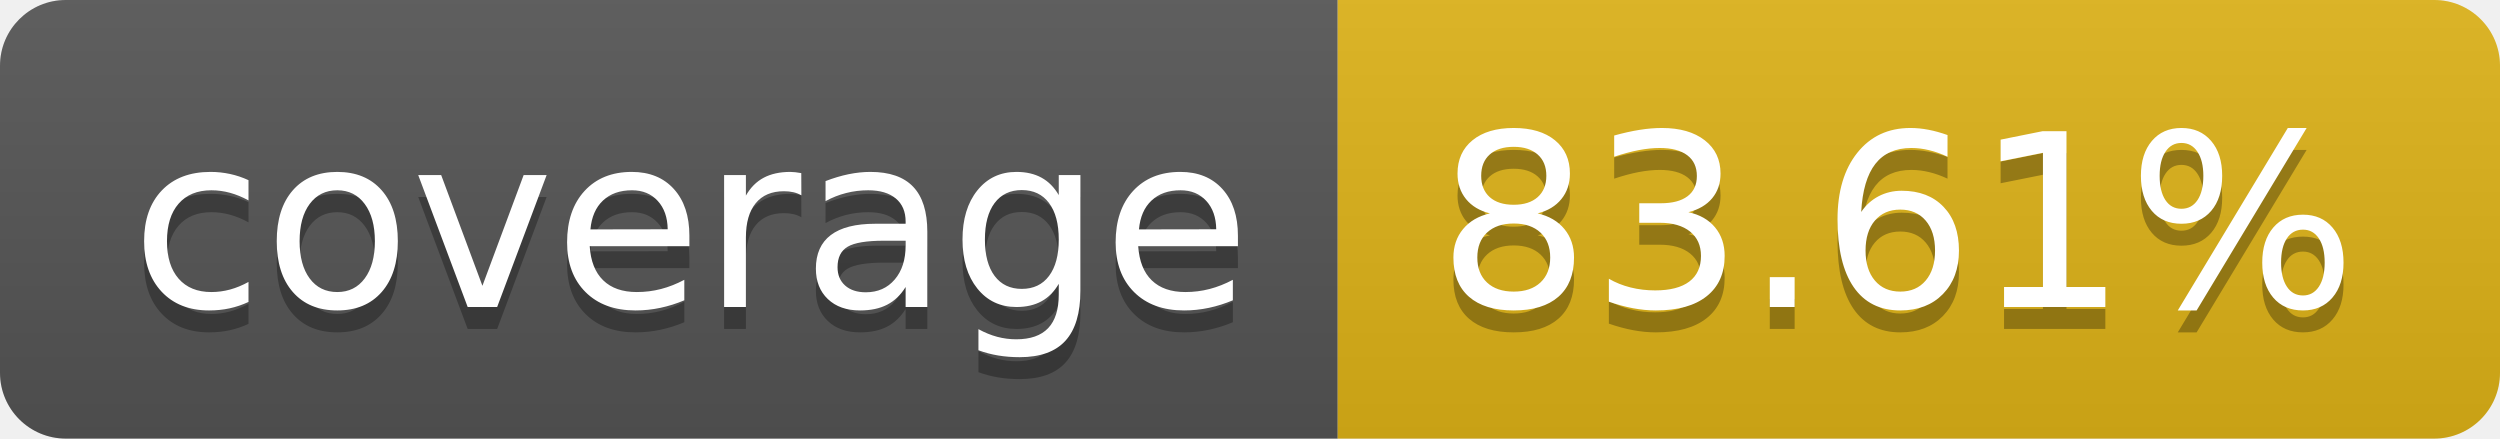
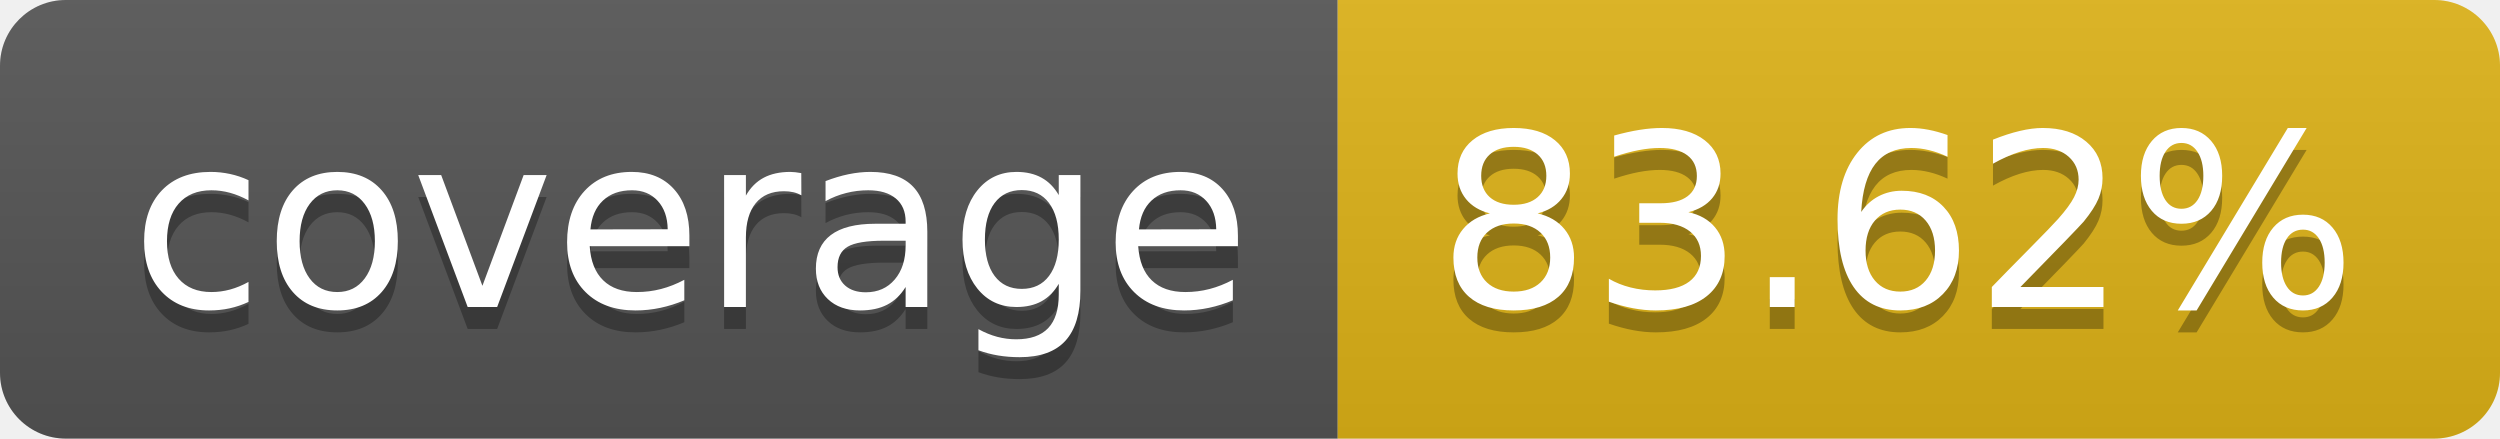
- <svg xmlns="http://www.w3.org/2000/svg" width="114" height="20" role="img" aria-label="coverage: 83.61%">
+ <svg xmlns="http://www.w3.org/2000/svg" width="114" height="20" role="img" aria-label="coverage: 83.62%">
  <linearGradient id="s" x2="0" y2="100%">
    <stop offset="0" stop-color="#bbb" stop-opacity=".1" />
    <stop offset="1" stop-opacity=".1" />
  </linearGradient>
  <clipPath id="r">
    <rect width="114" height="20" rx="3" fill="#fff" />
  </clipPath>
  <g clip-path="url(#r)">
    <rect width="61" height="20" fill="#555" />
    <rect x="61" width="53" height="20" fill="#dfb317" />
    <rect width="114" height="20" fill="url(#s)" />
  </g>
  <g fill="#fff" text-anchor="middle" font-family="Verdana,Geneva,DejaVu Sans,sans-serif" text-rendering="geometricPrecision" font-size="110">
    <text aria-hidden="true" x="315" y="150" fill="#010101" fill-opacity=".3" transform="scale(.1)" textLength="510">coverage</text>
    <text x="315" y="140" transform="scale(.1)" fill="#fff" textLength="510">coverage</text>
-     <text aria-hidden="true" x="865" y="150" fill="#010101" fill-opacity=".3" transform="scale(.1)" textLength="430">83.61%</text>
-     <text x="865" y="140" transform="scale(.1)" fill="#fff" textLength="430">83.61%</text>
+     <text aria-hidden="true" x="865" y="150" fill="#010101" fill-opacity=".3" transform="scale(.1)" textLength="430">83.62%</text>
+     <text x="865" y="140" transform="scale(.1)" fill="#fff" textLength="430">83.62%</text>
  </g>
</svg>
